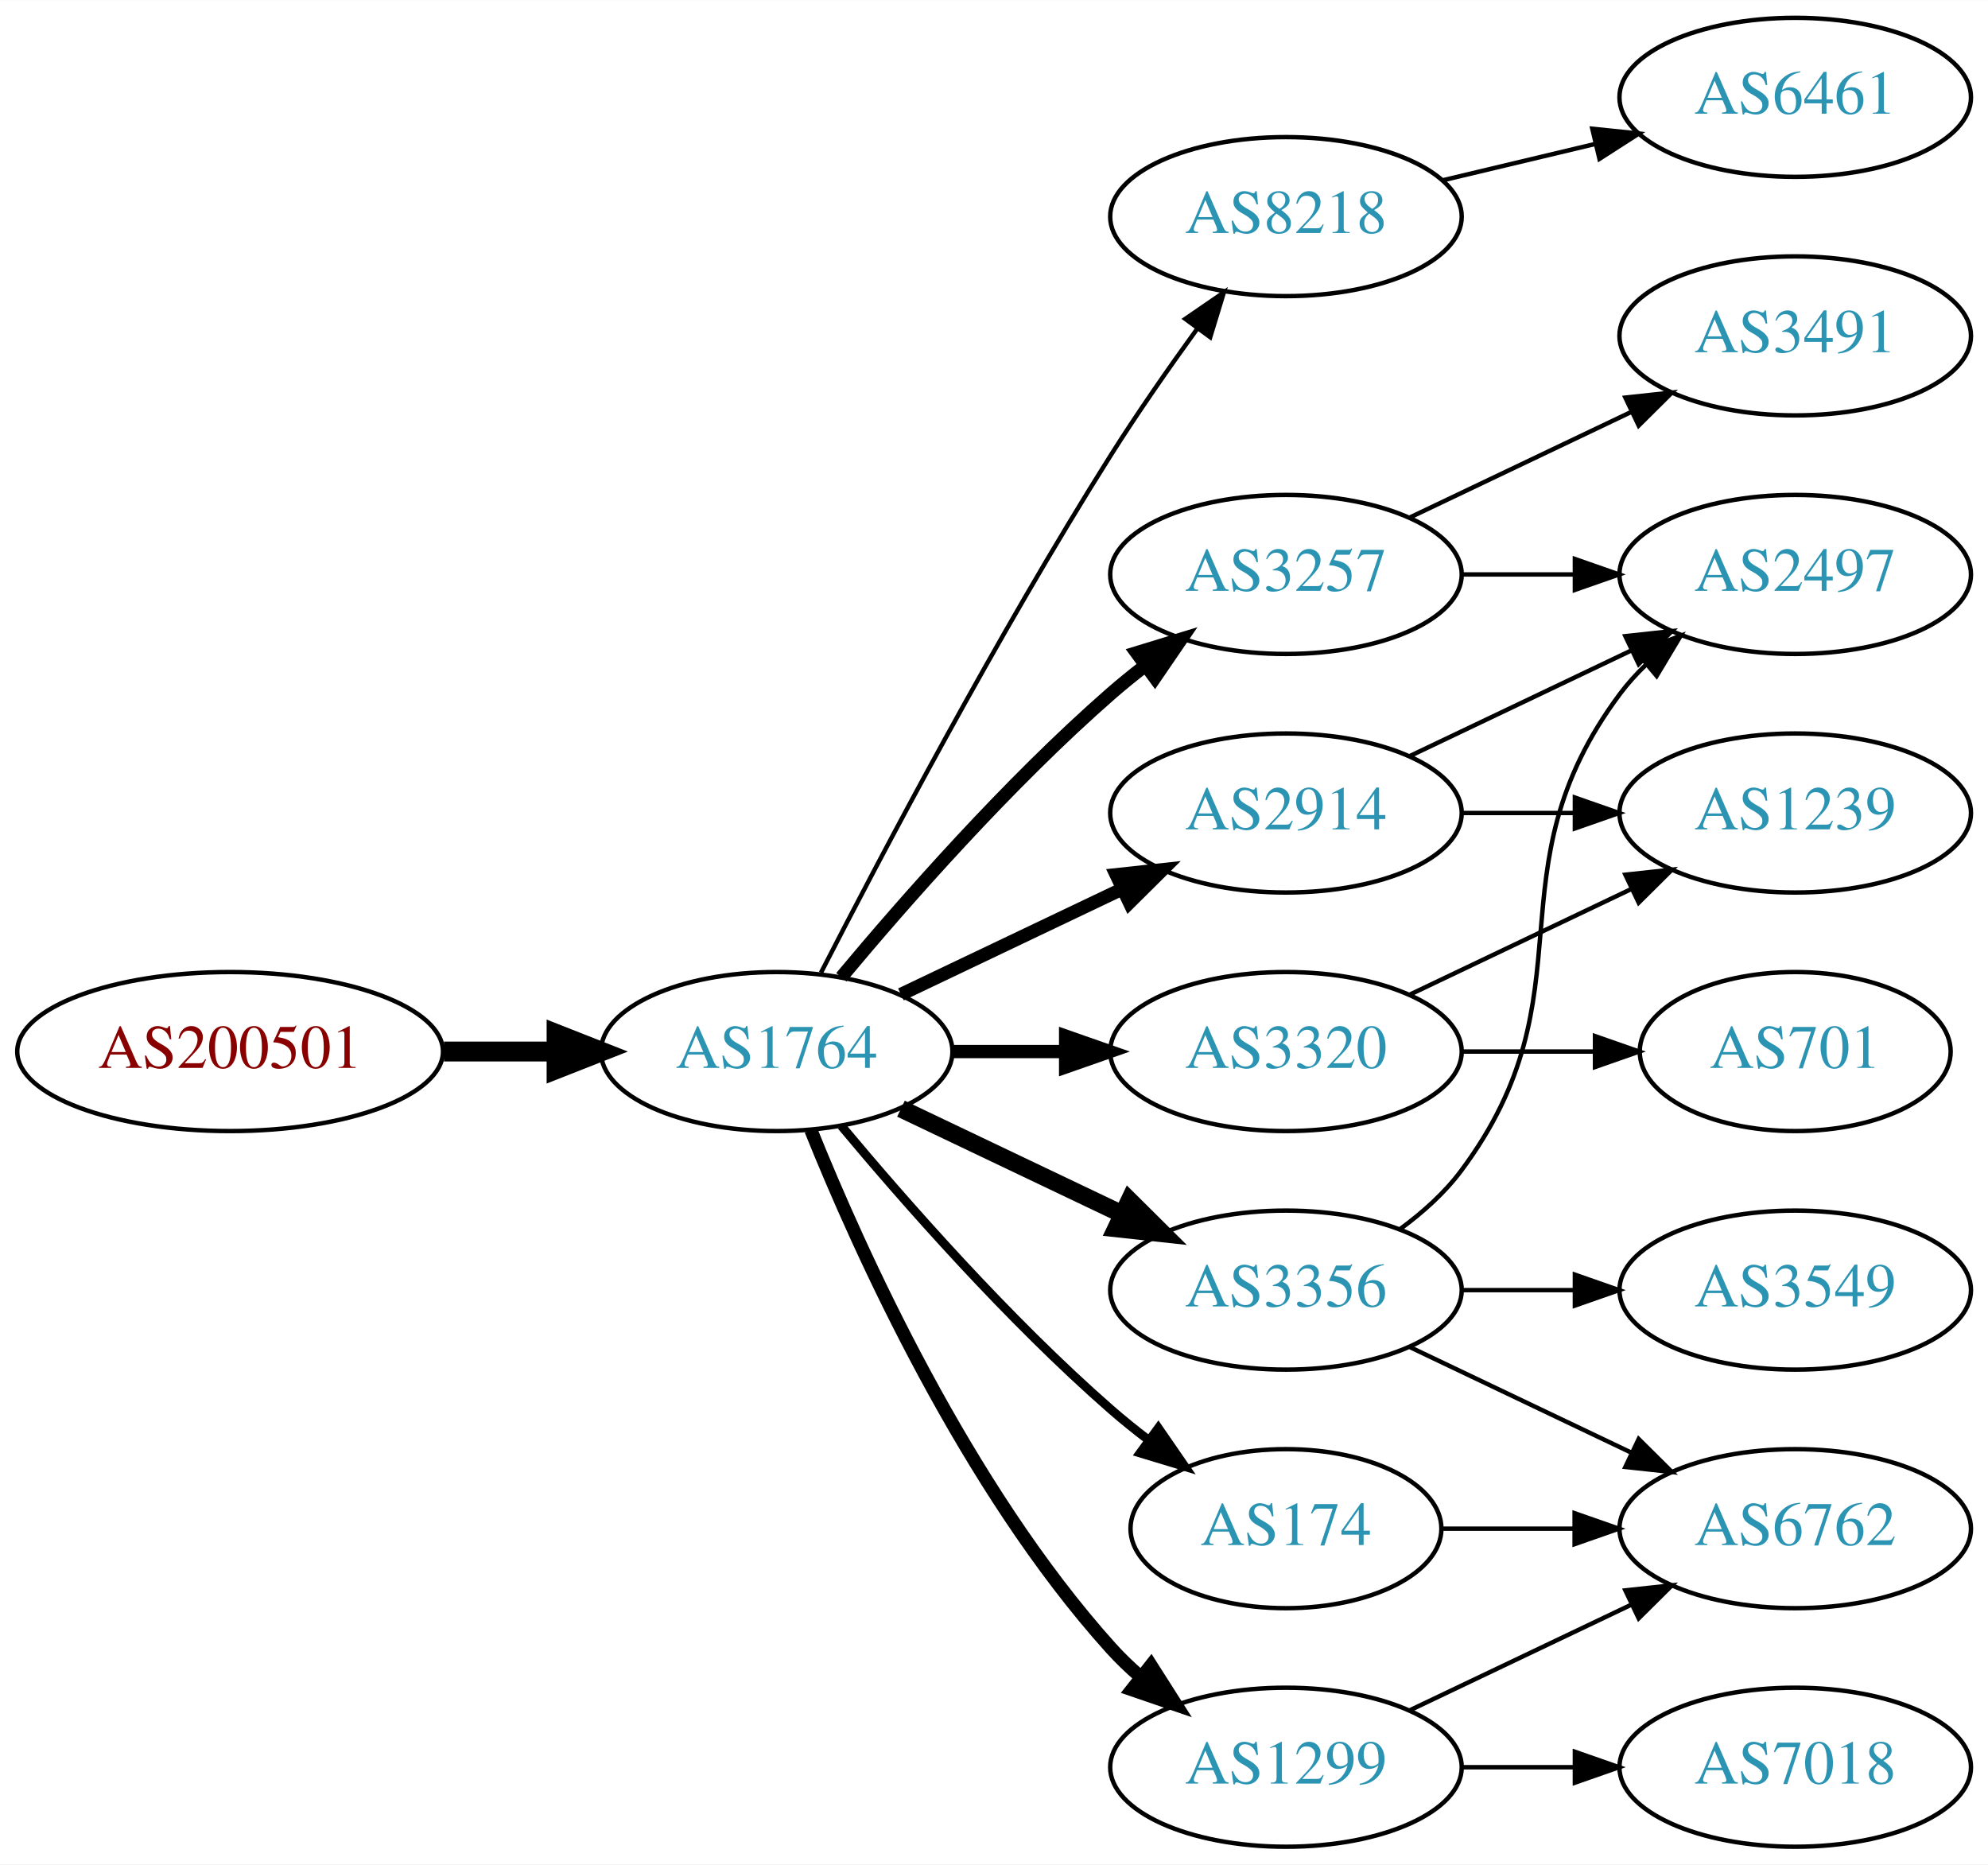
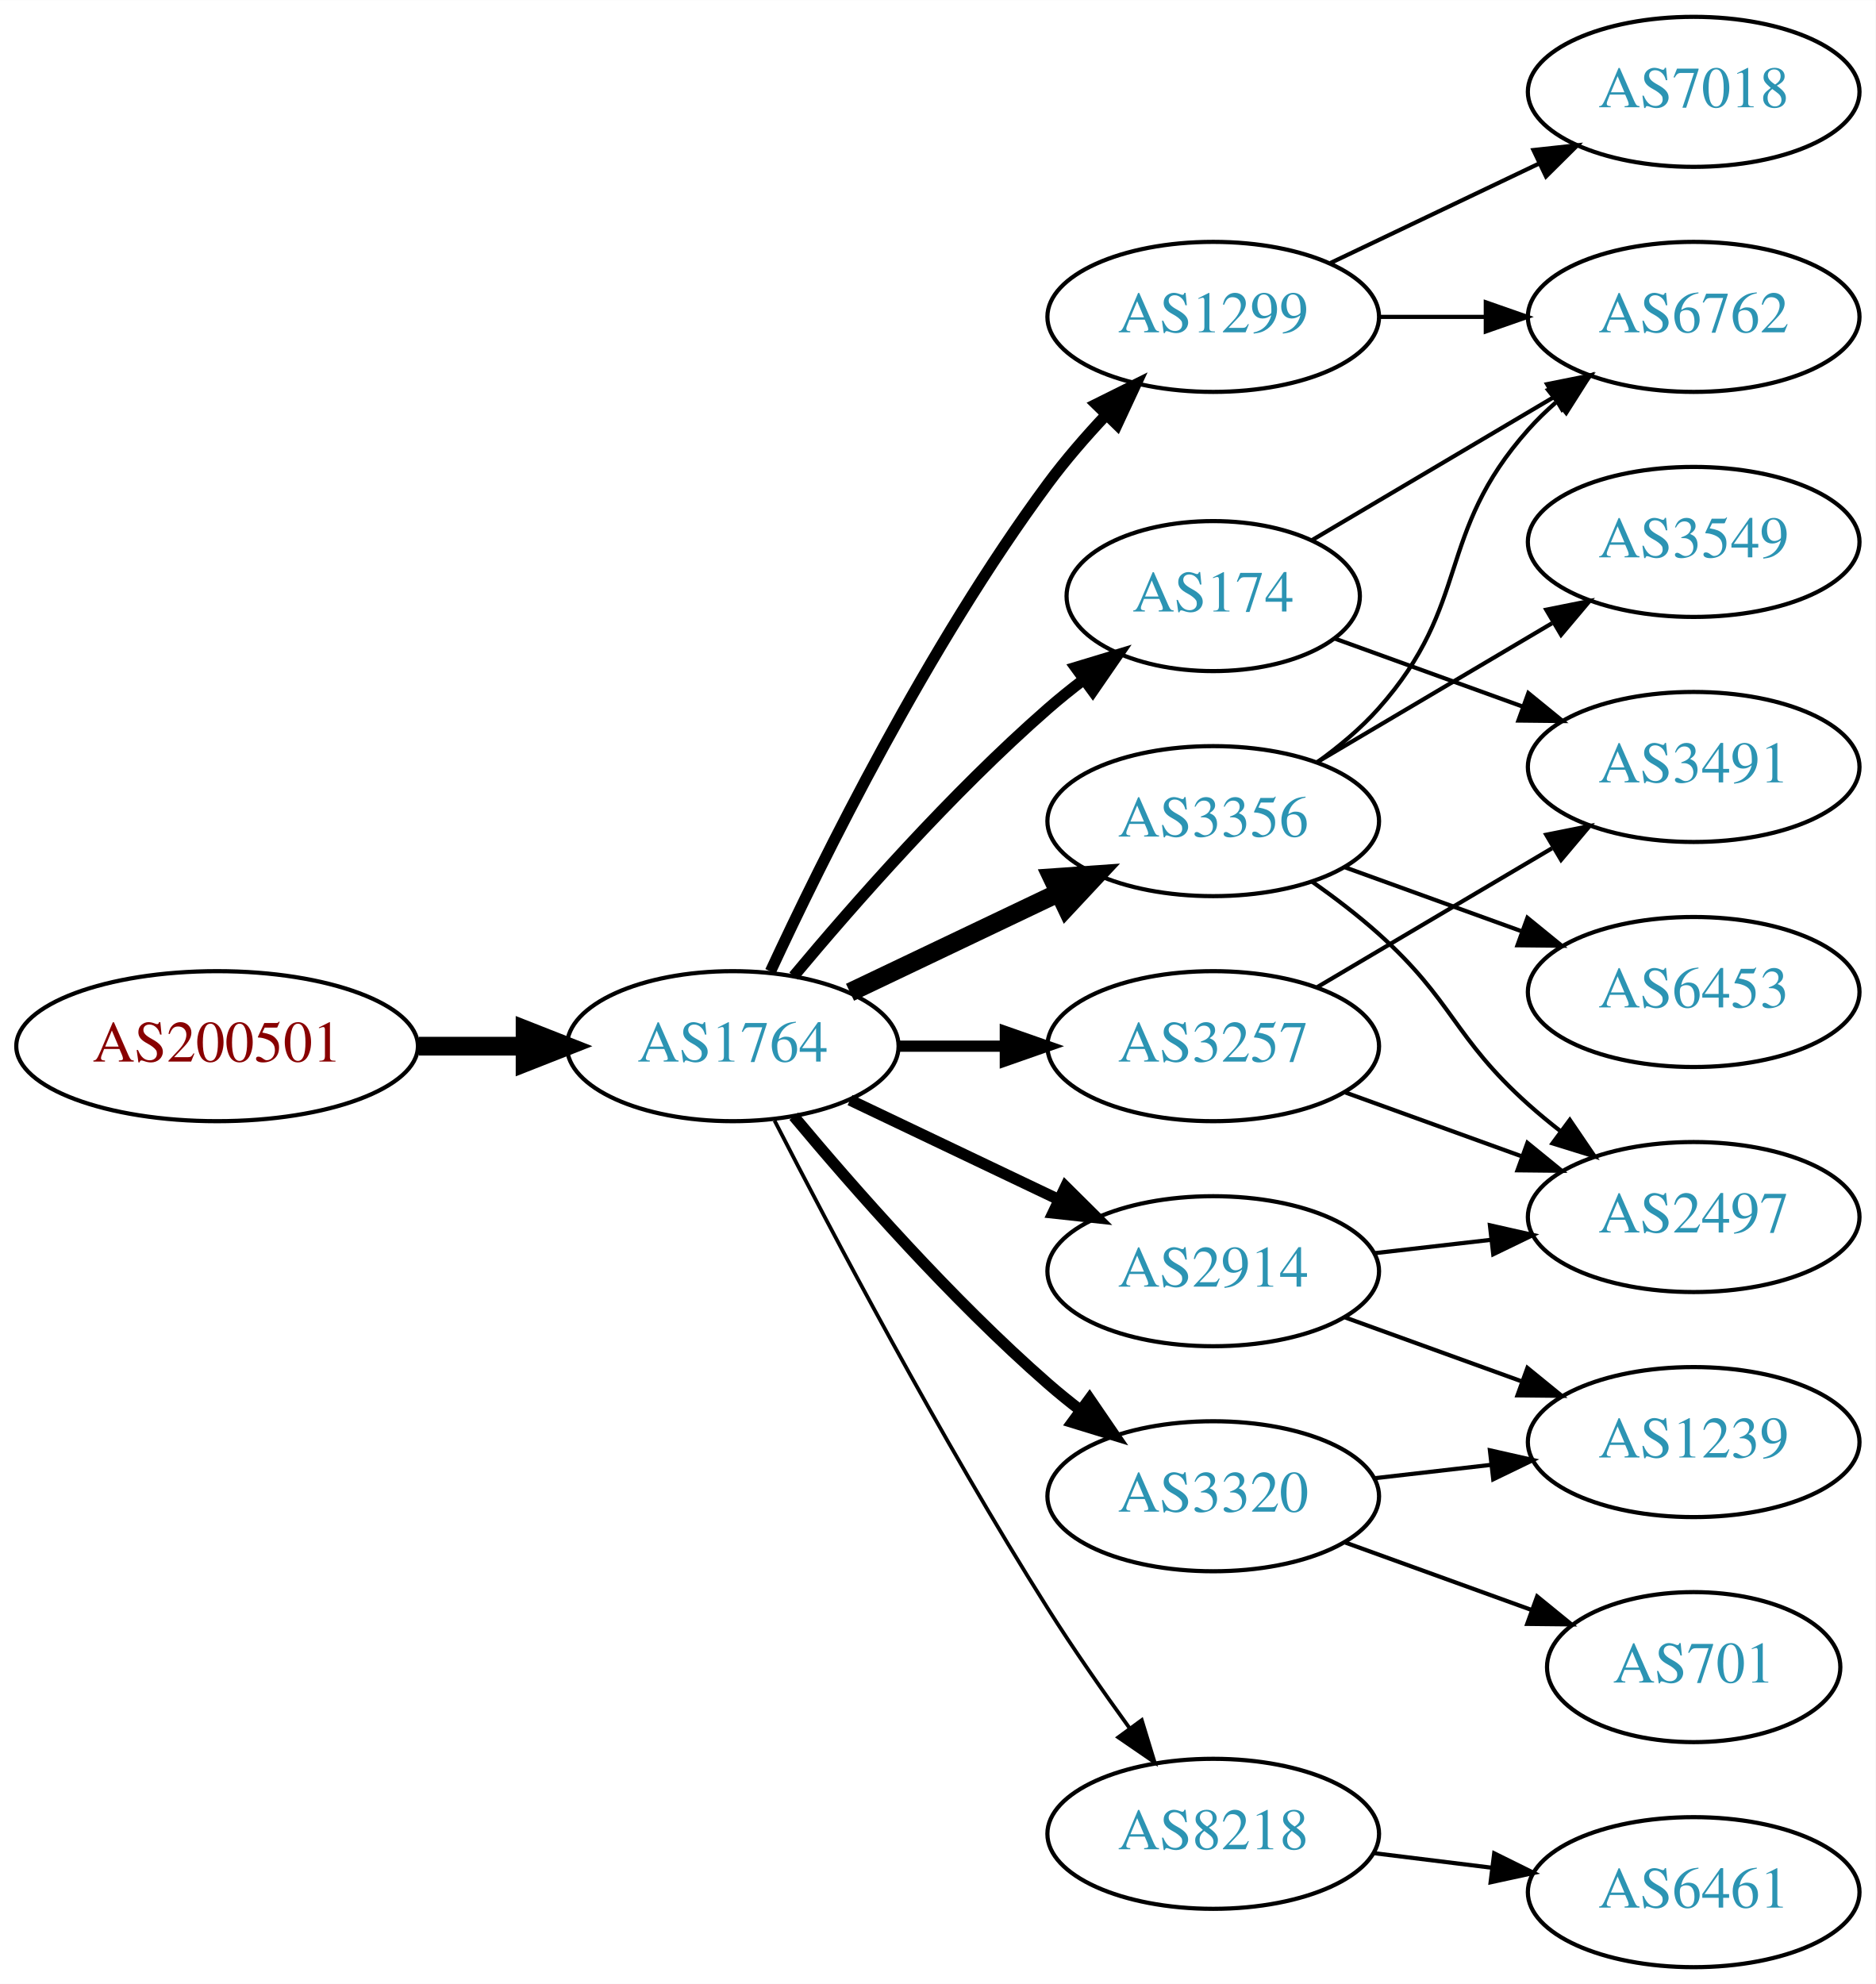
- <svg xmlns="http://www.w3.org/2000/svg" xmlns:xlink="http://www.w3.org/1999/xlink" width="450pt" height="422pt" viewBox="0.00 0.00 450.07 422.00">
-   <g id="graph0" class="graph" transform="scale(1 1) rotate(0) translate(4 418)">
-     <polygon fill="white" stroke="none" points="-4,4 -4,-418 446.07,-418 446.07,4 -4,4" />
+ <svg xmlns="http://www.w3.org/2000/svg" xmlns:xlink="http://www.w3.org/1999/xlink" width="450pt" height="476pt" viewBox="0.00 0.00 450.07 476.00">
+   <g id="graph0" class="graph" transform="scale(1 1) rotate(0) translate(4 472)">
+     <polygon fill="white" stroke="none" points="-4,4 -4,-472 446.07,-472 446.07,4 -4,4" />
    <g id="node1" class="node">
      <g id="a_node1">
        <a xlink:href="/asn/200501" xlink:title="AS200501 ~ Four Telecom Services GmbH &amp; Co KG [AT]">
-           <ellipse fill="#ffffff" stroke="black" cx="48.096" cy="-180" rx="48.192" ry="18" />
-           <text text-anchor="middle" x="48.096" y="-176.3" font-family="Times,serif" font-size="14.00" fill="#880000">AS200501</text>
+           <ellipse fill="#ffffff" stroke="black" cx="48.096" cy="-221" rx="48.192" ry="18" />
+           <text text-anchor="middle" x="48.096" y="-217.3" font-family="Times,serif" font-size="14.00" fill="#880000">AS200501</text>
        </a>
      </g>
    </g>
    <g id="node2" class="node">
      <g id="a_node2">
        <a xlink:href="/asn/1764" xlink:title="AS1764 ~ NEXTLAYER-AS [AT]">
-           <ellipse fill="#ffffff" stroke="black" cx="171.838" cy="-180" rx="39.794" ry="18" />
-           <text text-anchor="middle" x="171.838" y="-176.3" font-family="Times,serif" font-size="14.00" fill="#2c94b3">AS1764</text>
+           <ellipse fill="#ffffff" stroke="black" cx="171.838" cy="-221" rx="39.794" ry="18" />
+           <text text-anchor="middle" x="171.838" y="-217.3" font-family="Times,serif" font-size="14.00" fill="#2c94b3">AS1764</text>
        </a>
      </g>
    </g>
    <g id="edge1" class="edge">
-       <path fill="none" stroke="black" stroke-width="4.5" d="M96.513,-180C104.867,-180 113.577,-180 121.969,-180" />
-       <polygon fill="black" stroke="black" stroke-width="4.5" points="122.004,-183.938 132.004,-180 122.004,-176.063 122.004,-183.938" />
+       <path fill="none" stroke="black" stroke-width="4.5" d="M96.513,-221C104.867,-221 113.577,-221 121.969,-221" />
+       <polygon fill="black" stroke="black" stroke-width="4.5" points="122.004,-224.938 132.004,-221 122.004,-217.063 122.004,-224.938" />
    </g>
    <g id="node3" class="node">
      <g id="a_node3">
-         <a xlink:href="/asn/8218" xlink:title="AS8218 ~ legacy Neotelecoms [FR]">
-           <ellipse fill="#ffffff" stroke="black" cx="287.131" cy="-369" rx="39.794" ry="18" />
-           <text text-anchor="middle" x="287.131" y="-365.3" font-family="Times,serif" font-size="14.00" fill="#2c94b3">AS8218</text>
+         <a xlink:href="/asn/3356" xlink:title="AS3356 ~ Level 3 Parent, LLC [US]">
+           <ellipse fill="#ffffff" stroke="black" cx="287.131" cy="-275" rx="39.794" ry="18" />
+           <text text-anchor="middle" x="287.131" y="-271.3" font-family="Times,serif" font-size="14.00" fill="#2c94b3">AS3356</text>
        </a>
      </g>
    </g>
    <g id="edge2" class="edge">
-       <path fill="none" stroke="black" d="M181.864,-197.852C195.3,-224.055 221.75,-274.237 247.484,-315 253.547,-324.604 260.667,-334.813 267.133,-343.739" />
-       <polygon fill="black" stroke="black" points="264.339,-345.848 273.075,-351.843 269.984,-341.709 264.339,-345.848" />
+       <path fill="none" stroke="black" stroke-width="4.5" d="M199.974,-233.934C214.968,-241.081 233.789,-250.052 250.013,-257.785" />
+       <polygon fill="black" stroke="black" stroke-width="4.5" points="248.495,-261.423 259.216,-262.171 251.883,-254.314 248.495,-261.423" />
    </g>
    <g id="node4" class="node">
      <g id="a_node4">
-         <a xlink:href="/asn/3356" xlink:title="AS3356 ~ Level 3 Parent, LLC [US]">
-           <ellipse fill="#ffffff" stroke="black" cx="287.131" cy="-126" rx="39.794" ry="18" />
-           <text text-anchor="middle" x="287.131" y="-122.3" font-family="Times,serif" font-size="14.00" fill="#2c94b3">AS3356</text>
+         <a xlink:href="/asn/1299" xlink:title="AS1299 ~ Telia Carrier [EU]">
+           <ellipse fill="#ffffff" stroke="black" cx="287.131" cy="-396" rx="39.794" ry="18" />
+           <text text-anchor="middle" x="287.131" y="-392.3" font-family="Times,serif" font-size="14.00" fill="#2c94b3">AS1299</text>
        </a>
      </g>
    </g>
    <g id="edge3" class="edge">
-       <path fill="none" stroke="black" stroke-width="4" d="M199.974,-167.066C214.968,-159.919 233.789,-150.948 250.013,-143.215" />
-       <polygon fill="black" stroke="black" stroke-width="4" points="251.695,-146.291 259.216,-138.829 248.683,-139.972 251.695,-146.291" />
+       <path fill="none" stroke="black" stroke-width="2.7" d="M180.884,-238.935C193.283,-265.675 218.666,-317.021 247.484,-356 251.65,-361.634 256.559,-367.288 261.455,-372.498" />
+       <polygon fill="black" stroke="black" stroke-width="2.7" points="259.046,-375.04 268.532,-379.759 264.059,-370.155 259.046,-375.04" />
    </g>
    <g id="node5" class="node">
      <g id="a_node5">
-         <a xlink:href="/asn/3257" xlink:title="AS3257 ~ GTT [DE]">
-           <ellipse fill="#ffffff" stroke="black" cx="287.131" cy="-288" rx="39.794" ry="18" />
-           <text text-anchor="middle" x="287.131" y="-284.3" font-family="Times,serif" font-size="14.00" fill="#2c94b3">AS3257</text>
+         <a xlink:href="/asn/2914" xlink:title="AS2914 ~ NTT America, Inc. [US]">
+           <ellipse fill="#ffffff" stroke="black" cx="287.131" cy="-167" rx="39.794" ry="18" />
+           <text text-anchor="middle" x="287.131" y="-163.3" font-family="Times,serif" font-size="14.00" fill="#2c94b3">AS2914</text>
        </a>
      </g>
    </g>
    <g id="edge4" class="edge">
-       <path fill="none" stroke="black" stroke-width="3" d="M186.468,-196.817C200.751,-213.929 224.297,-240.745 247.484,-261 249.95,-263.154 252.589,-265.294 255.286,-267.372" />
-       <polygon fill="black" stroke="black" stroke-width="3" points="253.311,-270.264 263.44,-273.37 257.459,-264.625 253.311,-270.264" />
+       <path fill="none" stroke="black" stroke-width="2.7" d="M199.974,-208.066C214.968,-200.919 233.789,-191.948 250.013,-184.215" />
+       <polygon fill="black" stroke="black" stroke-width="2.7" points="251.695,-187.291 259.216,-179.829 248.683,-180.972 251.695,-187.291" />
    </g>
    <g id="node6" class="node">
      <g id="a_node6">
-         <a xlink:href="/asn/1299" xlink:title="AS1299 ~ Telia Carrier [EU]">
-           <ellipse fill="#ffffff" stroke="black" cx="287.131" cy="-18" rx="39.794" ry="18" />
-           <text text-anchor="middle" x="287.131" y="-14.3" font-family="Times,serif" font-size="14.00" fill="#2c94b3">AS1299</text>
+         <a xlink:href="/asn/174" xlink:title="AS174 ~ Cogent Communications [US]">
+           <ellipse fill="#ffffff" stroke="black" cx="287.131" cy="-329" rx="35.194" ry="18" />
+           <text text-anchor="middle" x="287.131" y="-325.3" font-family="Times,serif" font-size="14.00" fill="#2c94b3">AS174</text>
        </a>
      </g>
    </g>
    <g id="edge5" class="edge">
-       <path fill="none" stroke="black" stroke-width="3" d="M179.586,-162.213C190.637,-134.757 214.69,-81.422 247.484,-45 249.487,-42.776 251.706,-40.637 254.038,-38.603" />
-       <polygon fill="black" stroke="black" stroke-width="3" points="256.569,-41.065 262.257,-32.127 252.236,-35.567 256.569,-41.065" />
+       <path fill="none" stroke="black" stroke-width="2.7" d="M186.468,-237.817C200.751,-254.929 224.297,-281.745 247.484,-302 250.154,-304.332 253.027,-306.648 255.957,-308.886" />
+       <polygon fill="black" stroke="black" stroke-width="2.7" points="254.108,-311.87 264.249,-314.939 258.235,-306.216 254.108,-311.87" />
    </g>
    <g id="node7" class="node">
      <g id="a_node7">
        <a xlink:href="/asn/3320" xlink:title="AS3320 ~ DTAG [DE]">
-           <ellipse fill="#ffffff" stroke="black" cx="287.131" cy="-180" rx="39.794" ry="18" />
-           <text text-anchor="middle" x="287.131" y="-176.3" font-family="Times,serif" font-size="14.00" fill="#2c94b3">AS3320</text>
+           <ellipse fill="#ffffff" stroke="black" cx="287.131" cy="-113" rx="39.794" ry="18" />
+           <text text-anchor="middle" x="287.131" y="-109.3" font-family="Times,serif" font-size="14.00" fill="#2c94b3">AS3320</text>
        </a>
      </g>
    </g>
    <g id="edge6" class="edge">
-       <path fill="none" stroke="black" stroke-width="3" d="M211.51,-180C219.713,-180 228.477,-180 237.009,-180" />
-       <polygon fill="black" stroke="black" stroke-width="3" points="237.248,-183.5 247.248,-180 237.248,-176.5 237.248,-183.5" />
+       <path fill="none" stroke="black" stroke-width="2.7" d="M186.468,-204.183C200.751,-187.071 224.297,-160.255 247.484,-140 249.95,-137.846 252.589,-135.706 255.286,-133.628" />
+       <polygon fill="black" stroke="black" stroke-width="2.7" points="257.459,-136.375 263.44,-127.63 253.311,-130.736 257.459,-136.375" />
    </g>
    <g id="node8" class="node">
      <g id="a_node8">
-         <a xlink:href="/asn/2914" xlink:title="AS2914 ~ NTT America, Inc. [US]">
-           <ellipse fill="#ffffff" stroke="black" cx="287.131" cy="-234" rx="39.794" ry="18" />
-           <text text-anchor="middle" x="287.131" y="-230.3" font-family="Times,serif" font-size="14.00" fill="#2c94b3">AS2914</text>
+         <a xlink:href="/asn/3257" xlink:title="AS3257 ~ GTT [DE]">
+           <ellipse fill="#ffffff" stroke="black" cx="287.131" cy="-221" rx="39.794" ry="18" />
+           <text text-anchor="middle" x="287.131" y="-217.3" font-family="Times,serif" font-size="14.00" fill="#2c94b3">AS3257</text>
        </a>
      </g>
    </g>
    <g id="edge7" class="edge">
-       <path fill="none" stroke="black" stroke-width="3" d="M199.974,-192.934C214.968,-200.081 233.789,-209.052 250.013,-216.785" />
-       <polygon fill="black" stroke="black" stroke-width="3" points="248.683,-220.028 259.216,-221.171 251.695,-213.709 248.683,-220.028" />
+       <path fill="none" stroke="black" stroke-width="2.7" d="M211.51,-221C219.713,-221 228.477,-221 237.009,-221" />
+       <polygon fill="black" stroke="black" stroke-width="2.7" points="237.248,-224.5 247.248,-221 237.248,-217.5 237.248,-224.5" />
    </g>
    <g id="node9" class="node">
      <g id="a_node9">
-         <a xlink:href="/asn/174" xlink:title="AS174 ~ Cogent Communications [US]">
-           <ellipse fill="#ffffff" stroke="black" cx="287.131" cy="-72" rx="35.194" ry="18" />
-           <text text-anchor="middle" x="287.131" y="-68.3" font-family="Times,serif" font-size="14.00" fill="#2c94b3">AS174</text>
+         <a xlink:href="/asn/8218" xlink:title="AS8218 ~ legacy Neotelecoms [FR]">
+           <ellipse fill="#ffffff" stroke="black" cx="287.131" cy="-32" rx="39.794" ry="18" />
+           <text text-anchor="middle" x="287.131" y="-28.3" font-family="Times,serif" font-size="14.00" fill="#2c94b3">AS8218</text>
        </a>
      </g>
    </g>
    <g id="edge8" class="edge">
-       <path fill="none" stroke="black" stroke-width="2" d="M186.468,-163.183C200.751,-146.071 224.297,-119.255 247.484,-99 250.154,-96.668 253.027,-94.352 255.957,-92.114" />
-       <polygon fill="black" stroke="black" stroke-width="2" points="258.235,-94.784 264.249,-86.061 254.108,-89.13 258.235,-94.784" />
+       <path fill="none" stroke="black" stroke-width="0.9" d="M181.864,-203.148C195.3,-176.945 221.75,-126.763 247.484,-86 253.547,-76.396 260.667,-66.187 267.133,-57.261" />
+       <polygon fill="black" stroke="black" stroke-width="0.9" points="269.984,-59.291 273.075,-49.157 264.339,-55.152 269.984,-59.291" />
    </g>
    <g id="node10" class="node">
      <g id="a_node10">
-         <a xlink:href="/asn/6461" xlink:title="AS6461 ~ Zayo Bandwidth [US]">
+         <a xlink:href="/asn/6762" xlink:title="AS6762 ~ TELECOM ITALIA SPARKLE S.p.A. [IT]">
          <ellipse fill="#ffffff" stroke="black" cx="402.424" cy="-396" rx="39.794" ry="18" />
-           <text text-anchor="middle" x="402.424" y="-392.3" font-family="Times,serif" font-size="14.00" fill="#2c94b3">AS6461</text>
+           <text text-anchor="middle" x="402.424" y="-392.3" font-family="Times,serif" font-size="14.00" fill="#2c94b3">AS6762</text>
        </a>
      </g>
    </g>
    <g id="edge9" class="edge">
-       <path fill="none" stroke="black" d="M322.738,-377.248C333.609,-379.838 345.764,-382.735 357.206,-385.462" />
-       <polygon fill="black" stroke="black" points="356.49,-388.889 367.029,-387.803 358.112,-382.08 356.49,-388.889" />
+       <path fill="none" stroke="black" d="M312.046,-289.09C317.289,-292.86 322.534,-297.23 326.777,-302 349.245,-327.257 340.31,-343.743 362.777,-369 364.766,-371.236 366.976,-373.384 369.301,-375.423" />
+       <polygon fill="black" stroke="black" points="367.493,-378.455 377.508,-381.91 371.834,-372.964 367.493,-378.455" />
    </g>
    <g id="node11" class="node">
      <g id="a_node11">
-         <a xlink:href="/asn/2497" xlink:title="AS2497 ~ Internet Initiative Japan Inc. [JP]">
-           <ellipse fill="#ffffff" stroke="black" cx="402.424" cy="-288" rx="39.794" ry="18" />
-           <text text-anchor="middle" x="402.424" y="-284.3" font-family="Times,serif" font-size="14.00" fill="#2c94b3">AS2497</text>
+         <a xlink:href="/asn/3549" xlink:title="AS3549 ~ Level 3 Parent, LLC [US]">
+           <ellipse fill="#ffffff" stroke="black" cx="402.424" cy="-342" rx="39.794" ry="18" />
+           <text text-anchor="middle" x="402.424" y="-338.3" font-family="Times,serif" font-size="14.00" fill="#2c94b3">AS3549</text>
        </a>
      </g>
    </g>
    <g id="edge10" class="edge">
-       <path fill="none" stroke="black" d="M313.062,-139.882C318.138,-143.611 323.056,-148.016 326.777,-153 357.049,-193.542 332.506,-220.458 362.777,-261 364.522,-263.336 366.529,-265.545 368.693,-267.617" />
-       <polygon fill="black" stroke="black" points="366.57,-270.405 376.493,-274.118 371.052,-265.027 366.57,-270.405" />
+       <path fill="none" stroke="black" d="M312.157,-289.209C328.53,-298.891 350.417,-311.835 368.421,-322.482" />
+       <polygon fill="black" stroke="black" points="367.043,-325.734 377.432,-327.812 370.606,-319.708 367.043,-325.734" />
    </g>
    <g id="node12" class="node">
      <g id="a_node12">
-         <a xlink:href="/asn/3549" xlink:title="AS3549 ~ Level 3 Parent, LLC [US]">
-           <ellipse fill="#ffffff" stroke="black" cx="402.424" cy="-126" rx="39.794" ry="18" />
-           <text text-anchor="middle" x="402.424" y="-122.3" font-family="Times,serif" font-size="14.00" fill="#2c94b3">AS3549</text>
+         <a xlink:href="/asn/2497" xlink:title="AS2497 ~ Internet Initiative Japan Inc. [JP]">
+           <ellipse fill="#ffffff" stroke="black" cx="402.424" cy="-180" rx="39.794" ry="18" />
+           <text text-anchor="middle" x="402.424" y="-176.3" font-family="Times,serif" font-size="14.00" fill="#2c94b3">AS2497</text>
        </a>
      </g>
    </g>
    <g id="edge11" class="edge">
-       <path fill="none" stroke="black" d="M326.803,-126C335.006,-126 343.77,-126 352.302,-126" />
-       <polygon fill="black" stroke="black" points="352.541,-129.5 362.541,-126 352.541,-122.5 352.541,-129.5" />
+       <path fill="none" stroke="black" d="M310.896,-260.454C316.295,-256.641 321.898,-252.367 326.777,-248 344.847,-231.828 344.708,-223.172 362.777,-207 365.217,-204.817 367.838,-202.656 370.523,-200.565" />
+       <polygon fill="black" stroke="black" points="372.702,-203.307 378.659,-194.546 368.539,-197.68 372.702,-203.307" />
    </g>
    <g id="node13" class="node">
      <g id="a_node13">
-         <a xlink:href="/asn/6762" xlink:title="AS6762 ~ TELECOM ITALIA SPARKLE S.p.A. [IT]">
-           <ellipse fill="#ffffff" stroke="black" cx="402.424" cy="-72" rx="39.794" ry="18" />
-           <text text-anchor="middle" x="402.424" y="-68.3" font-family="Times,serif" font-size="14.00" fill="#2c94b3">AS6762</text>
+         <a xlink:href="/asn/6453" xlink:title="AS6453 ~ TATA COMMUNICATIONS (AMERICA) INC [US]">
+           <ellipse fill="#ffffff" stroke="black" cx="402.424" cy="-234" rx="39.794" ry="18" />
+           <text text-anchor="middle" x="402.424" y="-230.3" font-family="Times,serif" font-size="14.00" fill="#2c94b3">AS6453</text>
        </a>
      </g>
    </g>
    <g id="edge12" class="edge">
-       <path fill="none" stroke="black" d="M315.267,-113.066C330.261,-105.919 349.082,-96.948 365.306,-89.215" />
-       <polygon fill="black" stroke="black" points="366.988,-92.291 374.509,-84.829 363.976,-85.972 366.988,-92.291" />
-     </g>
-     <g id="edge16" class="edge">
-       <path fill="none" stroke="black" d="M326.803,-288C335.006,-288 343.77,-288 352.302,-288" />
-       <polygon fill="black" stroke="black" points="352.541,-291.5 362.541,-288 352.541,-284.5 352.541,-291.5" />
-     </g>
-     <g id="node15" class="node">
-       <g id="a_node15">
-         <a xlink:href="/asn/3491" xlink:title="AS3491 ~ PCCW Global, Inc. [US]">
-           <ellipse fill="#ffffff" stroke="black" cx="402.424" cy="-342" rx="39.794" ry="18" />
-           <text text-anchor="middle" x="402.424" y="-338.3" font-family="Times,serif" font-size="14.00" fill="#2c94b3">AS3491</text>
-         </a>
-       </g>
-     </g>
-     <g id="edge15" class="edge">
-       <path fill="none" stroke="black" d="M315.267,-300.934C330.261,-308.081 349.082,-317.052 365.306,-324.785" />
-       <polygon fill="black" stroke="black" points="363.976,-328.028 374.509,-329.171 366.988,-321.709 363.976,-328.028" />
+       <path fill="none" stroke="black" d="M318.79,-263.905C331.762,-259.21 347.055,-253.676 360.936,-248.652" />
+       <polygon fill="black" stroke="black" points="362.529,-251.798 370.741,-245.104 360.146,-245.216 362.529,-251.798" />
    </g>
    <g id="edge14" class="edge">
-       <path fill="none" stroke="black" d="M315.267,-30.934C330.261,-38.081 349.082,-47.052 365.306,-54.785" />
-       <polygon fill="black" stroke="black" points="363.976,-58.028 374.509,-59.171 366.988,-51.709 363.976,-58.028" />
+       <path fill="none" stroke="black" d="M326.803,-396C335.006,-396 343.77,-396 352.302,-396" />
+       <polygon fill="black" stroke="black" points="352.541,-399.5 362.541,-396 352.541,-392.5 352.541,-399.5" />
    </g>
    <g id="node14" class="node">
      <g id="a_node14">
        <a xlink:href="/asn/7018" xlink:title="AS7018 ~ AT&amp;T Services, Inc. [US]">
-           <ellipse fill="#ffffff" stroke="black" cx="402.424" cy="-18" rx="39.794" ry="18" />
-           <text text-anchor="middle" x="402.424" y="-14.3" font-family="Times,serif" font-size="14.00" fill="#2c94b3">AS7018</text>
+           <ellipse fill="#ffffff" stroke="black" cx="402.424" cy="-450" rx="39.794" ry="18" />
+           <text text-anchor="middle" x="402.424" y="-446.3" font-family="Times,serif" font-size="14.00" fill="#2c94b3">AS7018</text>
        </a>
      </g>
    </g>
    <g id="edge13" class="edge">
-       <path fill="none" stroke="black" d="M326.803,-18C335.006,-18 343.77,-18 352.302,-18" />
-       <polygon fill="black" stroke="black" points="352.541,-21.5 362.541,-18 352.541,-14.5 352.541,-21.5" />
+       <path fill="none" stroke="black" d="M315.267,-408.934C330.261,-416.081 349.082,-425.052 365.306,-432.785" />
+       <polygon fill="black" stroke="black" points="363.976,-436.028 374.509,-437.171 366.988,-429.709 363.976,-436.028" />
+     </g>
+     <g id="edge15" class="edge">
+       <path fill="none" stroke="black" d="M325.856,-171.329C334.837,-172.359 344.536,-173.472 353.893,-174.546" />
+       <polygon fill="black" stroke="black" points="353.53,-178.027 363.864,-175.69 354.328,-171.073 353.53,-178.027" />
+     </g>
+     <g id="node15" class="node">
+       <g id="a_node15">
+         <a xlink:href="/asn/1239" xlink:title="AS1239 ~ Sprint [US]">
+           <ellipse fill="#ffffff" stroke="black" cx="402.424" cy="-126" rx="39.794" ry="18" />
+           <text text-anchor="middle" x="402.424" y="-122.3" font-family="Times,serif" font-size="14.00" fill="#2c94b3">AS1239</text>
+         </a>
+       </g>
+     </g>
+     <g id="edge16" class="edge">
+       <path fill="none" stroke="black" d="M318.79,-155.905C331.762,-151.21 347.055,-145.676 360.936,-140.652" />
+       <polygon fill="black" stroke="black" points="362.529,-143.798 370.741,-137.104 360.146,-137.216 362.529,-143.798" />
+     </g>
+     <g id="edge17" class="edge">
+       <path fill="none" stroke="black" d="M310.785,-342.397C327.433,-352.243 350.297,-365.764 368.896,-376.763" />
+       <polygon fill="black" stroke="black" points="367.248,-379.855 377.637,-381.933 370.811,-373.83 367.248,-379.855" />
    </g>
    <g id="node16" class="node">
      <g id="a_node16">
-         <a xlink:href="/asn/1239" xlink:title="AS1239 ~ Sprint [US]">
-           <ellipse fill="#ffffff" stroke="black" cx="402.424" cy="-234" rx="39.794" ry="18" />
-           <text text-anchor="middle" x="402.424" y="-230.3" font-family="Times,serif" font-size="14.00" fill="#2c94b3">AS1239</text>
-         </a>
-       </g>
+         <a xlink:href="/asn/3491" xlink:title="AS3491 ~ PCCW Global, Inc. [US]">
+           <ellipse fill="#ffffff" stroke="black" cx="402.424" cy="-288" rx="39.794" ry="18" />
+           <text text-anchor="middle" x="402.424" y="-284.3" font-family="Times,serif" font-size="14.00" fill="#2c94b3">AS3491</text>
+         </a>
+       </g>
+     </g>
+     <g id="edge18" class="edge">
+       <path fill="none" stroke="black" d="M316.136,-318.865C329.789,-313.924 346.454,-307.893 361.419,-302.478" />
+       <polygon fill="black" stroke="black" points="362.747,-305.719 370.959,-299.025 360.364,-299.137 362.747,-305.719" />
+     </g>
+     <g id="edge22" class="edge">
+       <path fill="none" stroke="black" d="M325.856,-117.329C334.837,-118.359 344.536,-119.472 353.893,-120.546" />
+       <polygon fill="black" stroke="black" points="353.53,-124.027 363.864,-121.69 354.328,-117.073 353.53,-124.027" />
+     </g>
+     <g id="node18" class="node">
+       <g id="a_node18">
+         <a xlink:href="/asn/701" xlink:title="AS701 ~ UUNET [US]">
+           <ellipse fill="#ffffff" stroke="black" cx="402.424" cy="-72" rx="35.194" ry="18" />
+           <text text-anchor="middle" x="402.424" y="-68.3" font-family="Times,serif" font-size="14.00" fill="#2c94b3">AS701</text>
+         </a>
+       </g>
+     </g>
+     <g id="edge23" class="edge">
+       <path fill="none" stroke="black" d="M318.79,-101.905C332.527,-96.933 348.867,-91.02 363.376,-85.769" />
+       <polygon fill="black" stroke="black" points="364.862,-88.954 373.074,-82.26 362.48,-82.372 364.862,-88.954" />
+     </g>
+     <g id="edge19" class="edge">
+       <path fill="none" stroke="black" d="M318.79,-209.905C331.762,-205.21 347.055,-199.676 360.936,-194.652" />
+       <polygon fill="black" stroke="black" points="362.529,-197.798 370.741,-191.104 360.146,-191.216 362.529,-197.798" />
    </g>
    <g id="edge20" class="edge">
-       <path fill="none" stroke="black" d="M315.267,-192.934C330.261,-200.081 349.082,-209.052 365.306,-216.785" />
-       <polygon fill="black" stroke="black" points="363.976,-220.028 374.509,-221.171 366.988,-213.709 363.976,-220.028" />
+       <path fill="none" stroke="black" d="M312.157,-235.209C328.53,-244.891 350.417,-257.835 368.421,-268.482" />
+       <polygon fill="black" stroke="black" points="367.043,-271.734 377.432,-273.812 370.606,-265.708 367.043,-271.734" />
    </g>
    <g id="node17" class="node">
      <g id="a_node17">
-         <a xlink:href="/asn/701" xlink:title="AS701 ~ UUNET [US]">
-           <ellipse fill="#ffffff" stroke="black" cx="402.424" cy="-180" rx="35.194" ry="18" />
-           <text text-anchor="middle" x="402.424" y="-176.3" font-family="Times,serif" font-size="14.00" fill="#2c94b3">AS701</text>
+         <a xlink:href="/asn/6461" xlink:title="AS6461 ~ Zayo Bandwidth [US]">
+           <ellipse fill="#ffffff" stroke="black" cx="402.424" cy="-18" rx="39.794" ry="18" />
+           <text text-anchor="middle" x="402.424" y="-14.3" font-family="Times,serif" font-size="14.00" fill="#2c94b3">AS6461</text>
        </a>
      </g>
    </g>
    <g id="edge21" class="edge">
-       <path fill="none" stroke="black" d="M326.803,-180C336.508,-180 346.999,-180 356.962,-180" />
-       <polygon fill="black" stroke="black" points="357.098,-183.5 367.098,-180 357.098,-176.5 357.098,-183.5" />
-     </g>
-     <g id="edge17" class="edge">
-       <path fill="none" stroke="black" d="M315.267,-246.934C330.261,-254.081 349.082,-263.052 365.306,-270.785" />
-       <polygon fill="black" stroke="black" points="363.976,-274.028 374.509,-275.171 366.988,-267.709 363.976,-274.028" />
-     </g>
-     <g id="edge18" class="edge">
-       <path fill="none" stroke="black" d="M326.803,-234C335.006,-234 343.77,-234 352.302,-234" />
-       <polygon fill="black" stroke="black" points="352.541,-237.5 362.541,-234 352.541,-230.5 352.541,-237.5" />
-     </g>
-     <g id="edge19" class="edge">
-       <path fill="none" stroke="black" d="M322.43,-72C331.807,-72 342.158,-72 352.192,-72" />
-       <polygon fill="black" stroke="black" points="352.481,-75.5 362.481,-72 352.481,-68.5 352.481,-75.5" />
+       <path fill="none" stroke="black" d="M325.541,-27.377C334.629,-26.254 344.466,-25.038 353.951,-23.866" />
+       <polygon fill="black" stroke="black" points="354.558,-27.318 364.053,-22.618 353.699,-20.371 354.558,-27.318" />
    </g>
  </g>
</svg>
